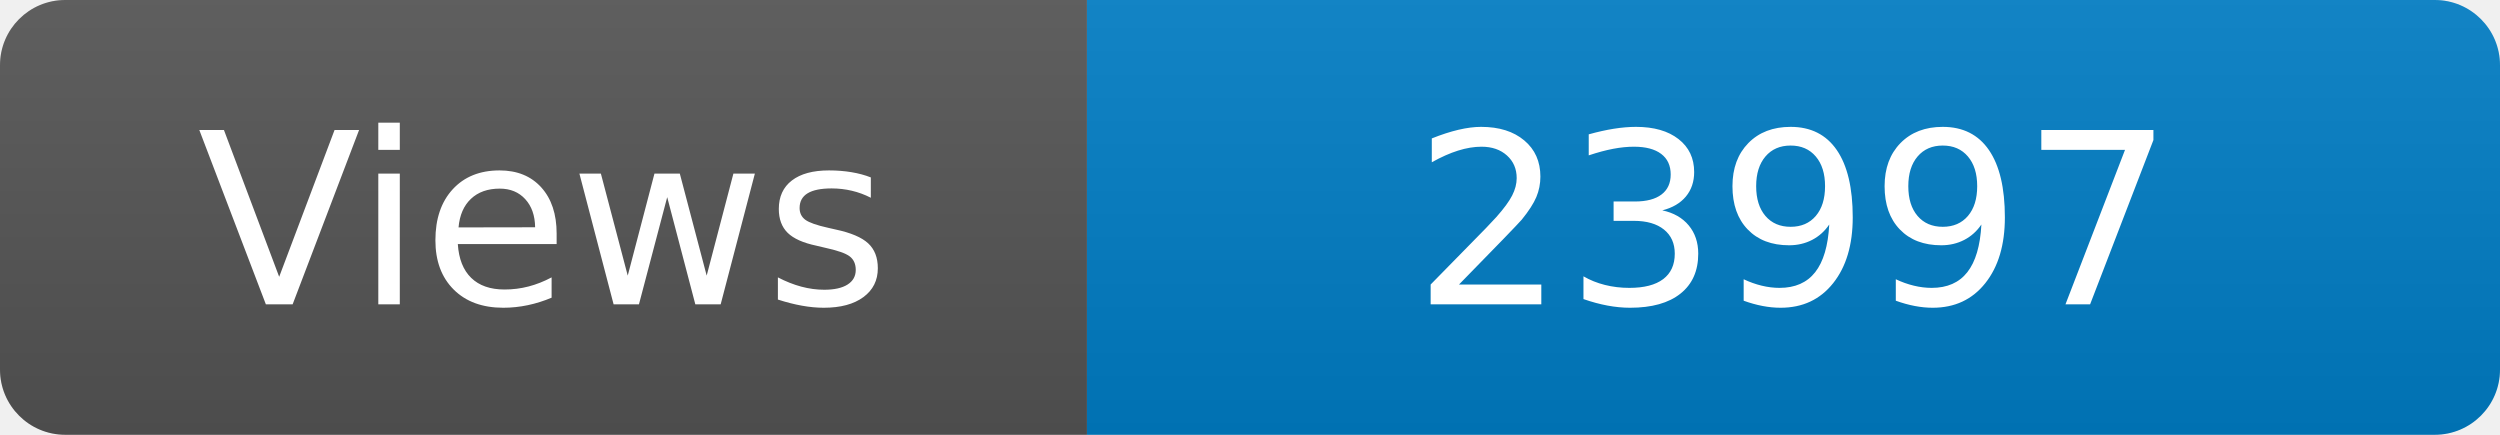
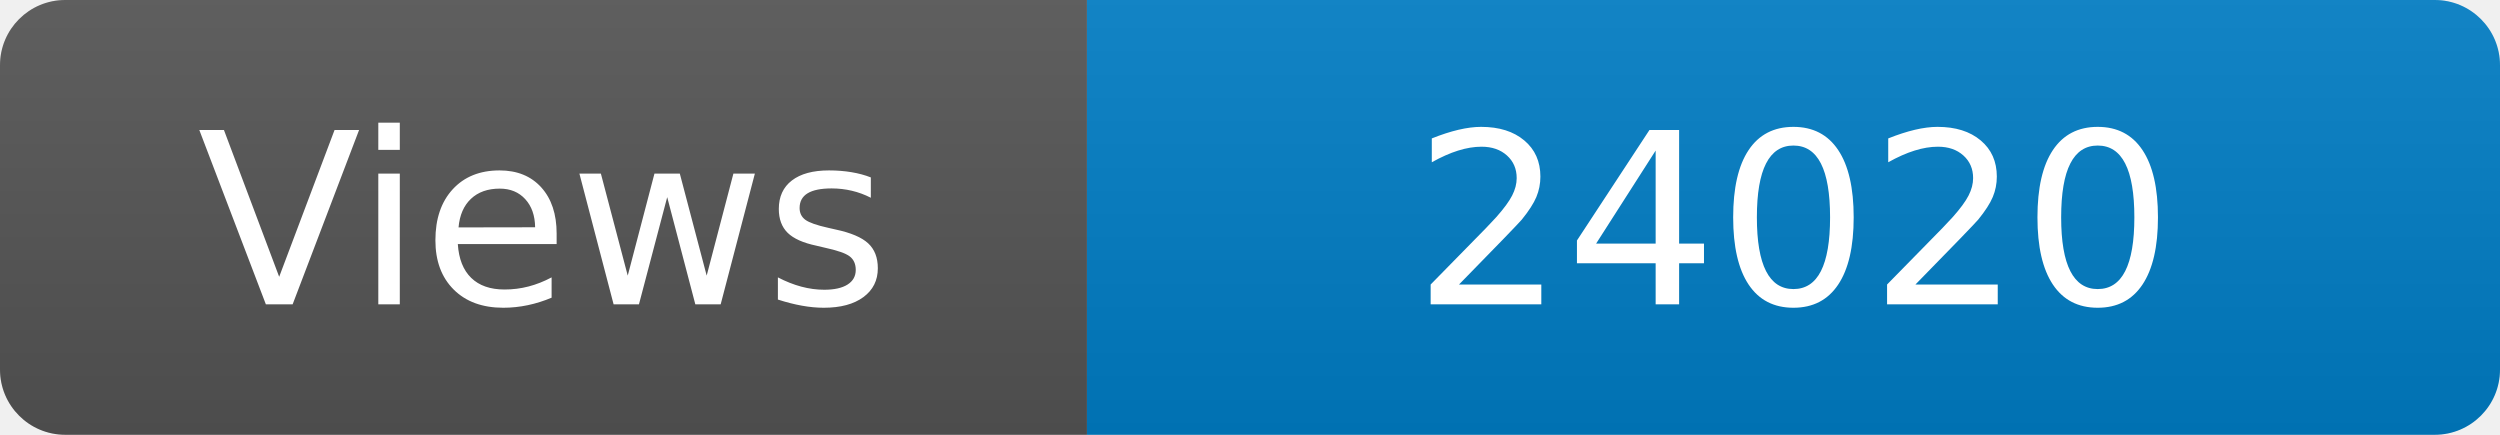
<svg xmlns="http://www.w3.org/2000/svg" width="115" height="20" role="img" aria-label="Maintained?: yes">
  <linearGradient id="s" x2="0" y2="100%">
    <stop offset="0" stop-color="#bbb" stop-opacity=".1" />
    <stop offset="1" stop-opacity=".1" />
  </linearGradient>
  <clipPath id="r">
    <rect width="115" height="20" rx="3" fill="#fff" />
  </clipPath>
  <g clip-path="url(#r)">
    <rect width="50" height="20" fill="#555" />
    <rect x="50" width="160" height="20" fill="#007ec6" />
    <rect width="115" height="20" fill="url(#s)" />
  </g>
  <g fill="#fff" text-anchor="middle" font-family="Verdana,Geneva,DejaVu Sans,sans-serif" font-size="110">
    <text x="250" y="140" transform="scale(.1)" fill="#fff">Views</text>
-     <text x="825" y="140" transform="scale(.1)" fill="#fff">23997</text>
+     <text x="825" y="140" transform="scale(.1)" fill="#fff">24020</text>
  </g>
</svg>
